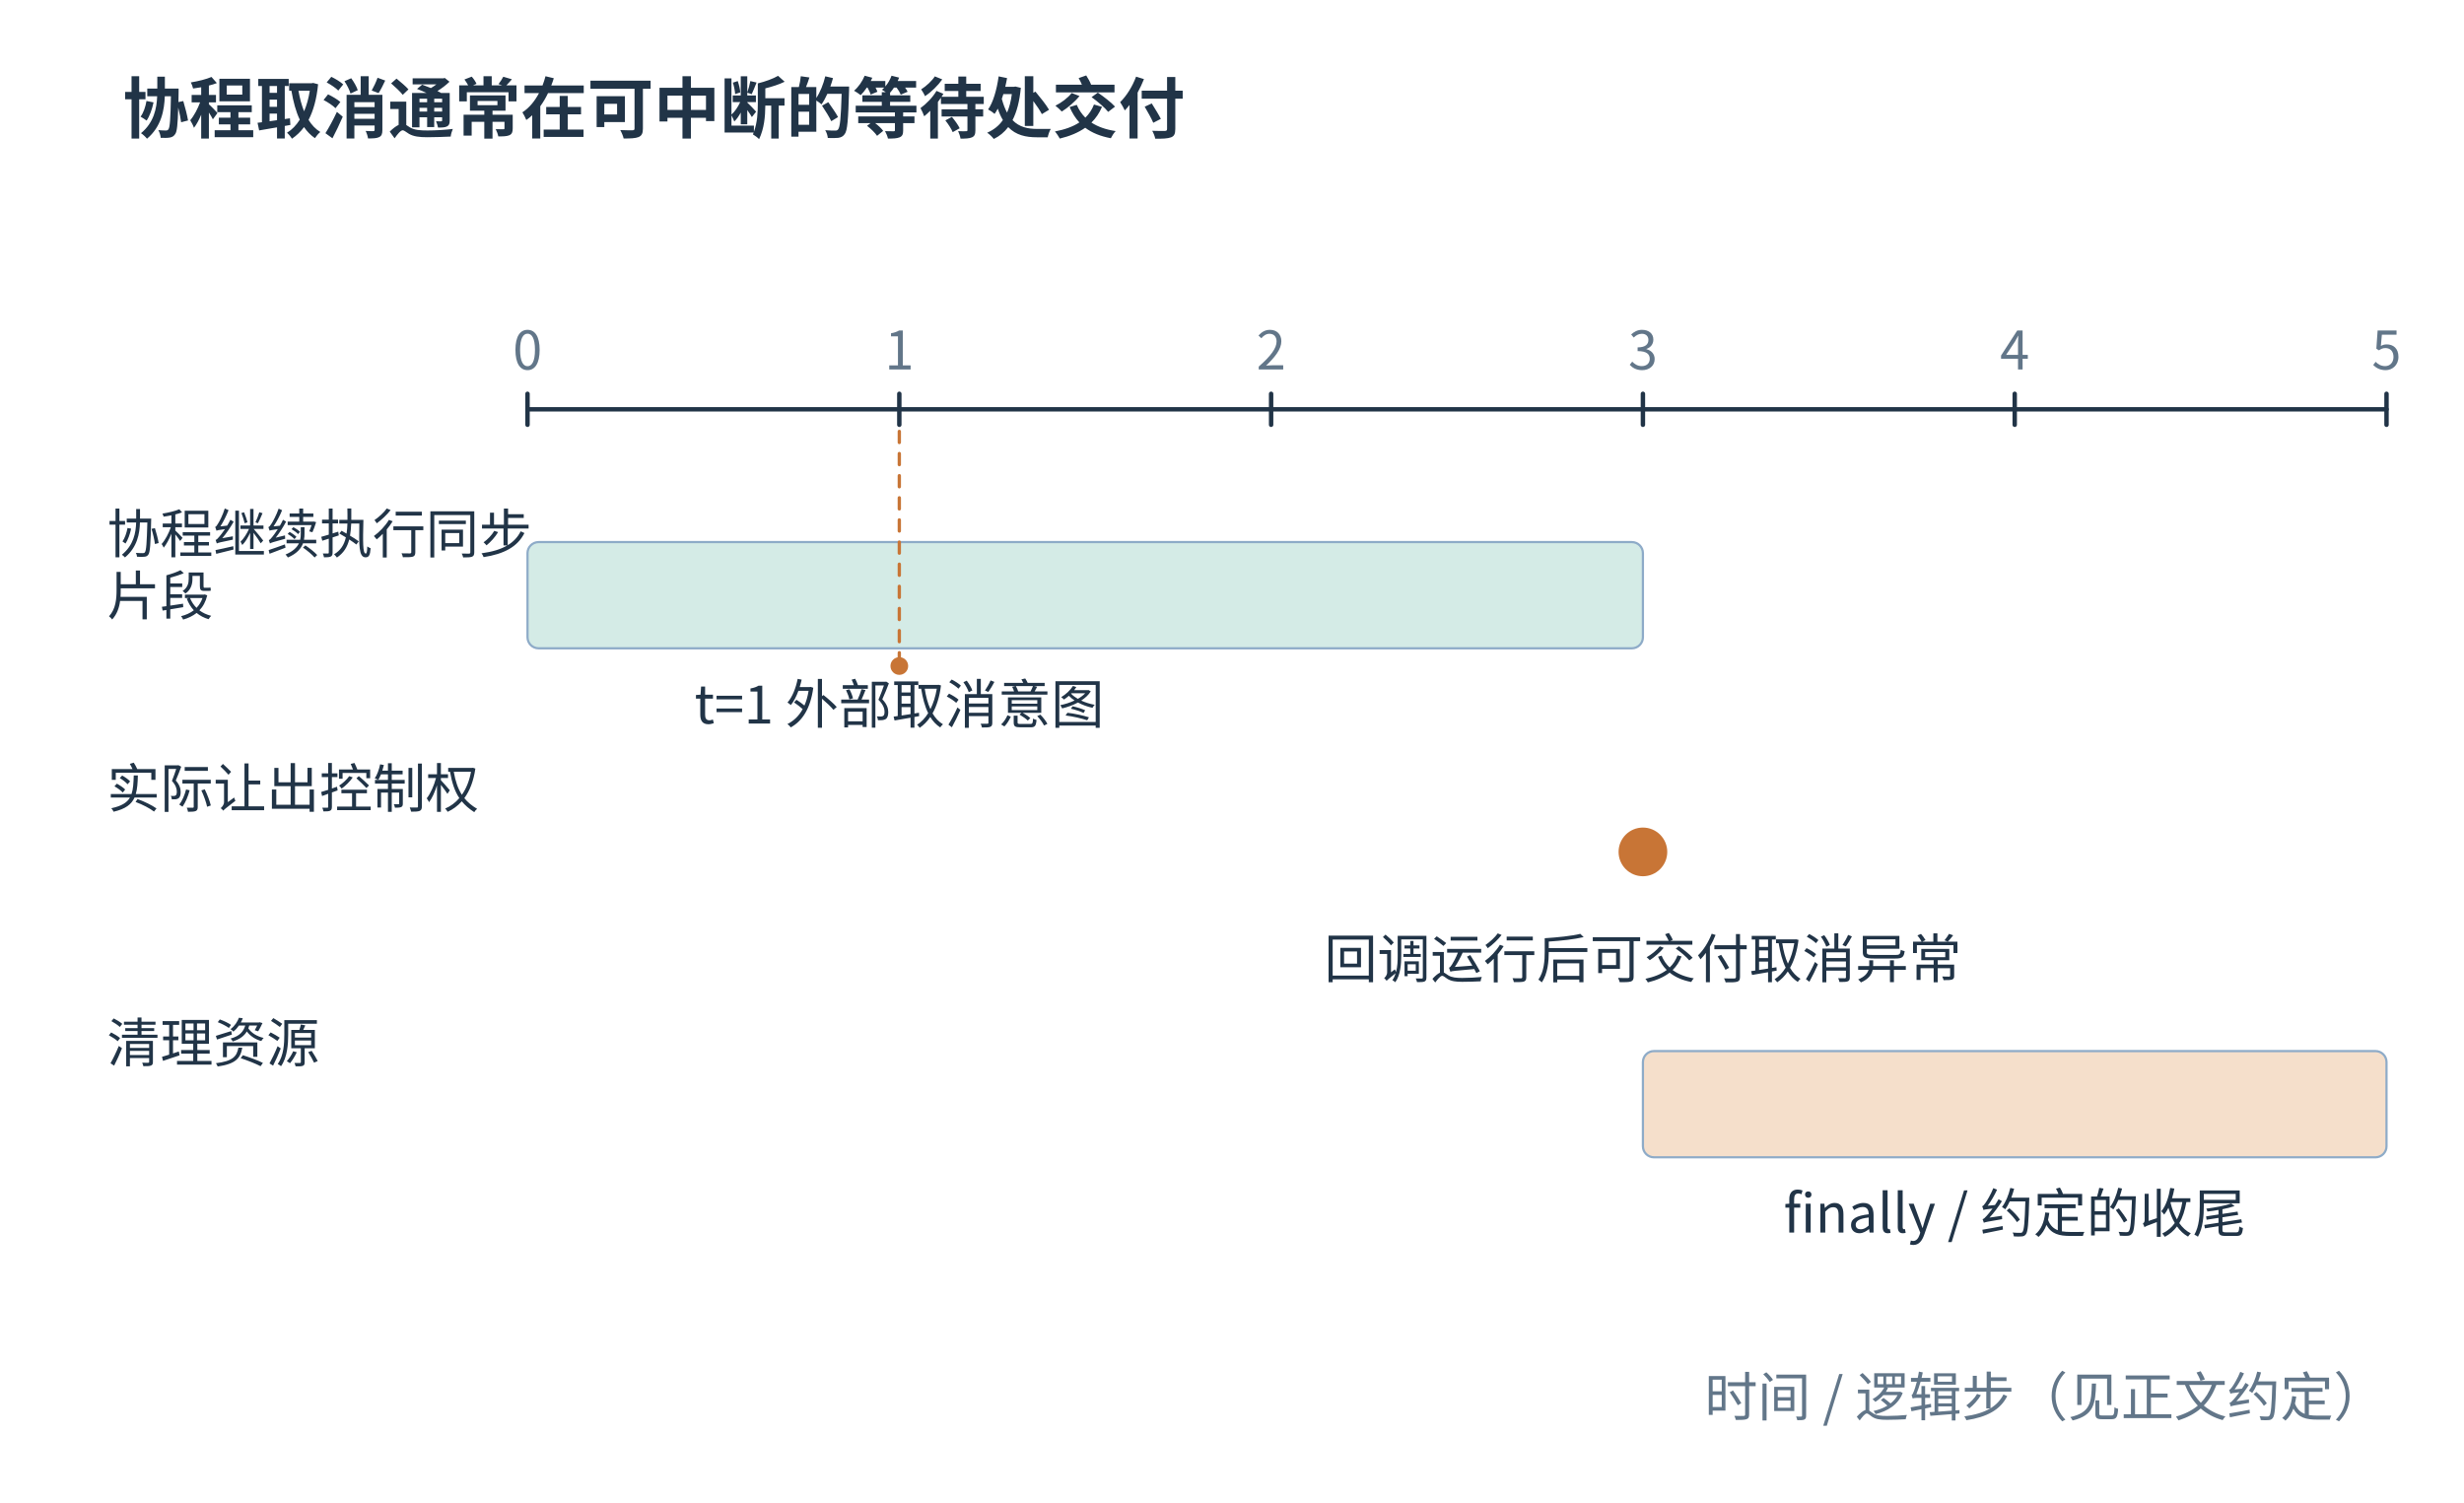
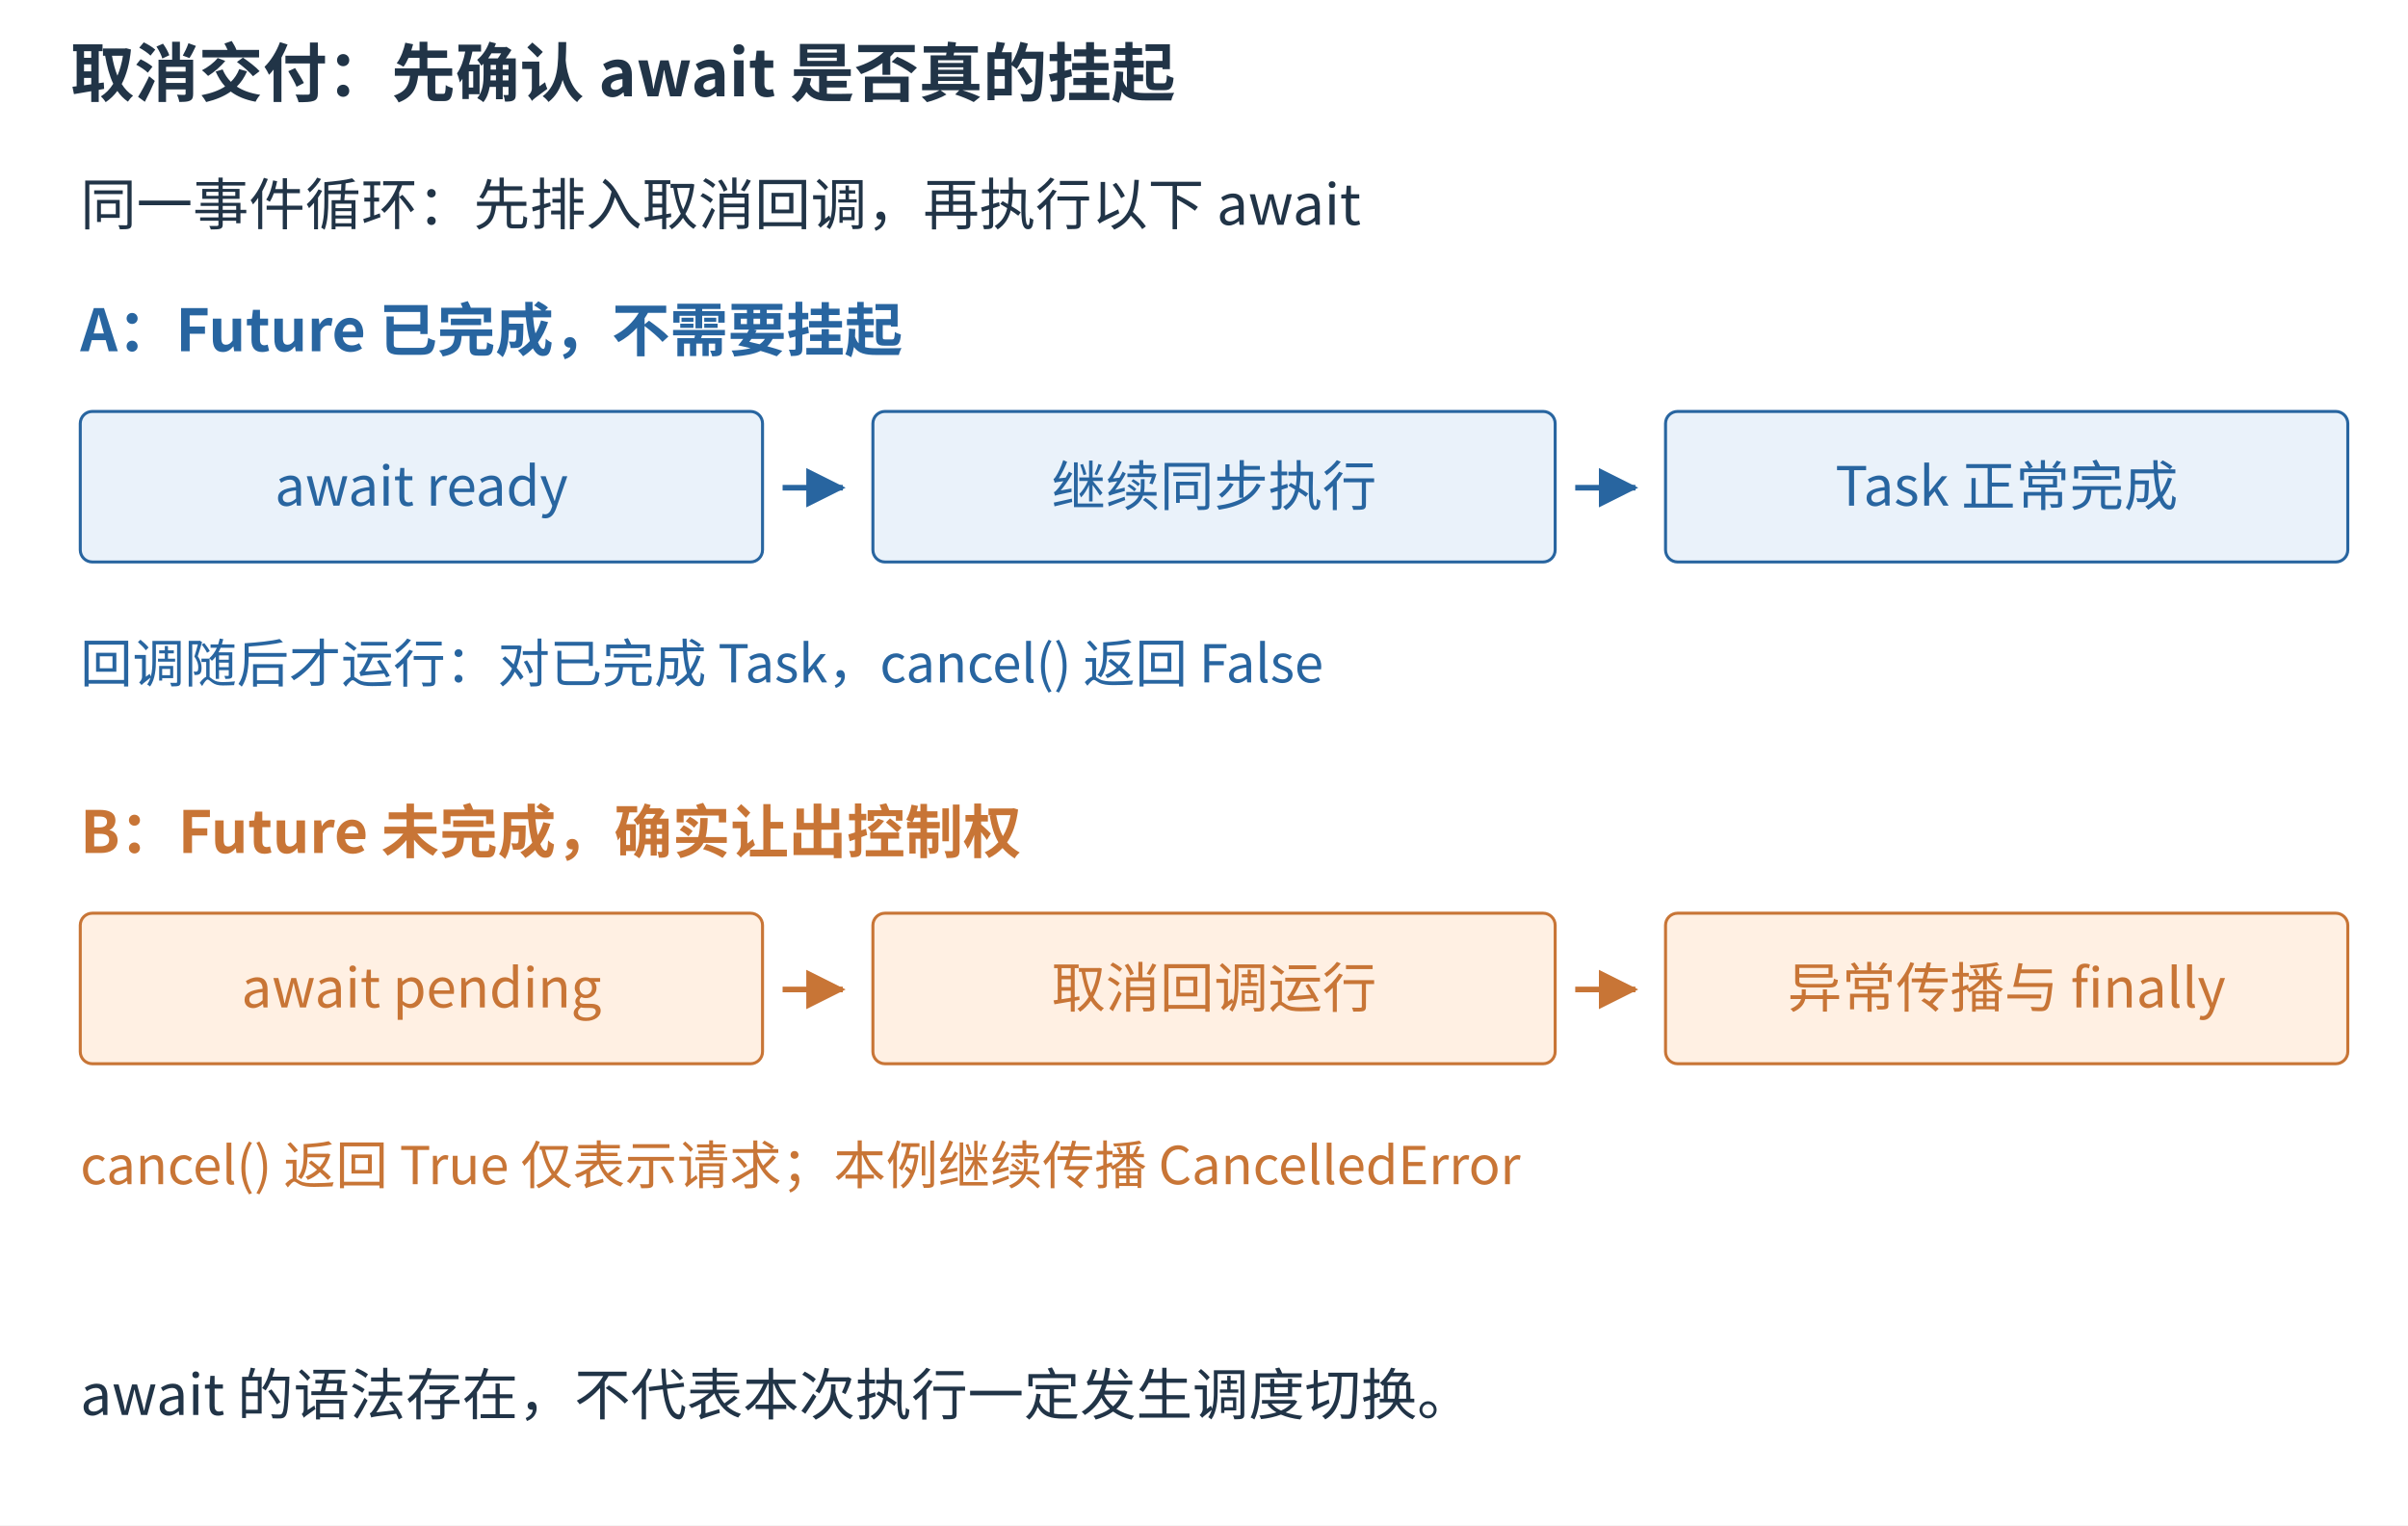
- <svg xmlns="http://www.w3.org/2000/svg" width="1200" height="731.77" viewBox="11.64 10.06 1113.37 678.93" role="img" aria-labelledby="title desc">
-   <rect width="100%" height="100%" fill="white" data-white-background="true" />
+ <svg xmlns="http://www.w3.org/2000/svg" aria-labelledby="figure-title figure-desc" width="1200" height="760" viewBox="0 0 1200 760" role="img">
+   <rect width="1200" height="760" fill="white" />
  <defs>
-     <marker id="arr" markerWidth="9" markerHeight="9" refX="8" refY="4.5" orient="auto">
-       <path d="M0 0 L9 4.5 L0 9" fill="#507db3" />
+     <marker id="arrow-blue" markerWidth="7" markerHeight="7" refX="6.5" refY="3.5" orient="auto">
+       <path d="M0 0 L7 3.5 L0 7 Z" fill="#2865a0" />
+     </marker>
+     <marker id="arrow-orange" markerWidth="7" markerHeight="7" refX="6.5" refY="3.5" orient="auto">
+       <path d="M0 0 L7 3.5 L0 7 Z" fill="#c87536" />
    </marker>
  </defs>
  <g font-family="Microsoft YaHei,Noto Sans CJK SC,sans-serif">
-     <rect x="0" y="0" width="1200" height="720" fill="white" stroke="none" rx="0" stroke-linecap="round" stroke-linejoin="round" />
-     <text x="67" y="70" font-size="30" fill="#213447" text-anchor="start" font-weight="700">协程取消通常在可中断的等待处交付</text>
-     <path d="M250,195 L1090,195" stroke="#213447" stroke-width="2" fill="none" stroke-linecap="round" stroke-linejoin="round" />
-     <path d="M250,188 L250,202" stroke="#213447" stroke-width="2" fill="none" stroke-linecap="round" stroke-linejoin="round" />
-     <text x="250" y="177" font-size="24" fill="#627689" text-anchor="middle" font-weight="400">0</text>
-     <path d="M418,188 L418,202" stroke="#213447" stroke-width="2" fill="none" stroke-linecap="round" stroke-linejoin="round" />
-     <text x="418" y="177" font-size="24" fill="#627689" text-anchor="middle" font-weight="400">1</text>
-     <path d="M586,188 L586,202" stroke="#213447" stroke-width="2" fill="none" stroke-linecap="round" stroke-linejoin="round" />
-     <text x="586" y="177" font-size="24" fill="#627689" text-anchor="middle" font-weight="400">2</text>
-     <path d="M754,188 L754,202" stroke="#213447" stroke-width="2" fill="none" stroke-linecap="round" stroke-linejoin="round" />
-     <text x="754" y="177" font-size="24" fill="#627689" text-anchor="middle" font-weight="400">3</text>
-     <path d="M922,188 L922,202" stroke="#213447" stroke-width="2" fill="none" stroke-linecap="round" stroke-linejoin="round" />
-     <text x="922" y="177" font-size="24" fill="#627689" text-anchor="middle" font-weight="400">4</text>
-     <path d="M1090,188 L1090,202" stroke="#213447" stroke-width="2" fill="none" stroke-linecap="round" stroke-linejoin="round" />
-     <text x="1090" y="177" font-size="24" fill="#627689" text-anchor="middle" font-weight="400">5</text>
-     <text x="60" y="260" font-size="24" fill="#213447" text-anchor="start" font-weight="400">协程继续执行同步</text>
-     <text x="60" y="288" font-size="24" fill="#213447" text-anchor="start" font-weight="400">片段</text>
-     <rect x="250.0" y="255" width="504.0" height="48" fill="#d4ebe6" stroke="#8eabc8" rx="5" stroke-linecap="round" stroke-linejoin="round" />
-     <text x="418" y="337" font-size="24" fill="#213447" text-anchor="middle" font-weight="400">t=1 外部取消意图</text>
-     <text x="60" y="375" font-size="24" fill="#213447" text-anchor="start" font-weight="400">实际让出控制权</text>
-     <circle cx="754" cy="395" r="11" fill="#c87536" />
-     <text x="754" y="452" font-size="24" fill="#213447" text-anchor="middle" font-weight="400">回调运行后可交付取消异常</text>
-     <text x="60" y="490" font-size="24" fill="#213447" text-anchor="start" font-weight="400">清理资源</text>
-     <rect x="754.0" y="485" width="336.0" height="48" fill="#f5dfcb" stroke="#8eabc8" rx="5" stroke-linecap="round" stroke-linejoin="round" />
-     <text x="922" y="567" font-size="24" fill="#213447" text-anchor="middle" font-weight="400">finally / 约定的收尾</text>
-     <text x="1090" y="650" font-size="24" fill="#627689" text-anchor="end" font-weight="400">时间 / 逻辑步（见正文约定）</text>
-     <path d="M418,205 L418,311" stroke="#c87536" stroke-width="1.5" stroke-dasharray="5 5" fill="none" stroke-linecap="round" stroke-linejoin="round" />
-     <circle cx="418" cy="311" r="4" fill="#c87536" />
+     <text x="35" y="48" font-size="32" fill="#213447" text-anchor="start" font-weight="600">取消交付：先确认 await 是否真的挂起</text>
+     <text x="40" y="112" font-size="28" fill="#213447" text-anchor="start" font-weight="400">同一事件循环：先排入取消回调，再执行以下 await</text>
+     <text x="40" y="175" font-size="29" fill="#2865a0" text-anchor="start" font-weight="600">A：Future 已完成，不需要挂起</text>
+     <rect x="40" y="205" width="340" height="75" rx="6" fill="#eaf2fa" stroke="#2865a0" stroke-width="1.5" />
+     <text x="210.0" y="251.95" font-size="27" fill="#2865a0" text-anchor="middle" font-weight="400">await ready</text>
+     <path d="M390 243 L420 243" fill="none" stroke="#2865a0" stroke-width="2.8" marker-end="url(#arrow-blue)" />
+     <rect x="435" y="205" width="340" height="75" rx="6" fill="#eaf2fa" stroke="#2865a0" stroke-width="1.5" />
+     <text x="605.0" y="251.95" font-size="27" fill="#2865a0" text-anchor="middle" font-weight="400">继续同步执行</text>
+     <path d="M785 243 L815 243" fill="none" stroke="#2865a0" stroke-width="2.8" marker-end="url(#arrow-blue)" />
+     <rect x="830" y="205" width="340" height="75" rx="6" fill="#eaf2fa" stroke="#2865a0" stroke-width="1.5" />
+     <text x="1000.0" y="251.95" font-size="27" fill="#2865a0" text-anchor="middle" font-weight="400">Task 正常完成</text>
+     <text x="40" y="340" font-size="26" fill="#2865a0" text-anchor="start" font-weight="400">回调随后才运行：对已完成 Task，cancel() 返回 False</text>
+     <text x="40" y="425" font-size="29" fill="#c87536" text-anchor="start" font-weight="600">B：Future 未完成，确实让出控制权</text>
+     <rect x="40" y="455" width="340" height="75" rx="6" fill="#fff0e3" stroke="#c87536" stroke-width="1.5" />
+     <text x="210.0" y="501.95" font-size="27" fill="#c87536" text-anchor="middle" font-weight="400">await pending</text>
+     <path d="M390 493 L420 493" fill="none" stroke="#c87536" stroke-width="2.8" marker-end="url(#arrow-orange)" />
+     <rect x="435" y="455" width="340" height="75" rx="6" fill="#fff0e3" stroke="#c87536" stroke-width="1.5" />
+     <text x="605.0" y="501.95" font-size="27" fill="#c87536" text-anchor="middle" font-weight="400">取消回调运行</text>
+     <path d="M785 493 L815 493" fill="none" stroke="#c87536" stroke-width="2.8" marker-end="url(#arrow-orange)" />
+     <rect x="830" y="455" width="340" height="75" rx="6" fill="#fff0e3" stroke="#c87536" stroke-width="1.5" />
+     <text x="1000.0" y="501.95" font-size="27" fill="#c87536" text-anchor="middle" font-weight="400">异常传播与 finally</text>
+     <text x="40" y="590" font-size="26" fill="#c87536" text-anchor="start" font-weight="400">cancel() 返回 True 仅表示请求；本例继续传播 CancelledError</text>
+     <text x="40" y="705" font-size="28" fill="#213447" text-anchor="start" font-weight="400">await 的语法存在，不代表本次执行一定发生调度切换。</text>
  </g>
</svg>
